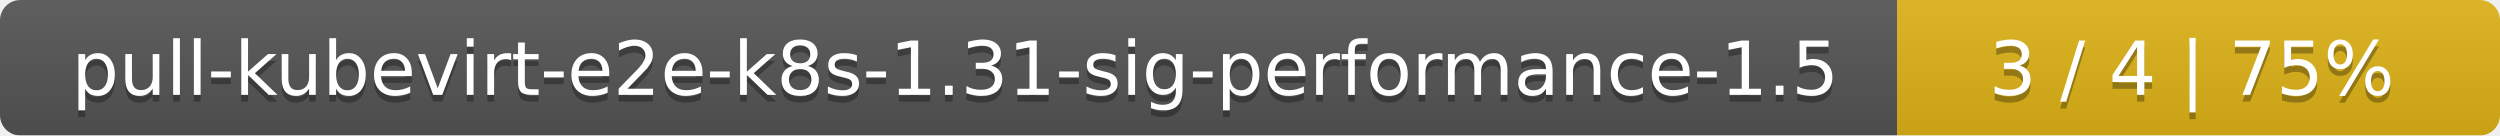
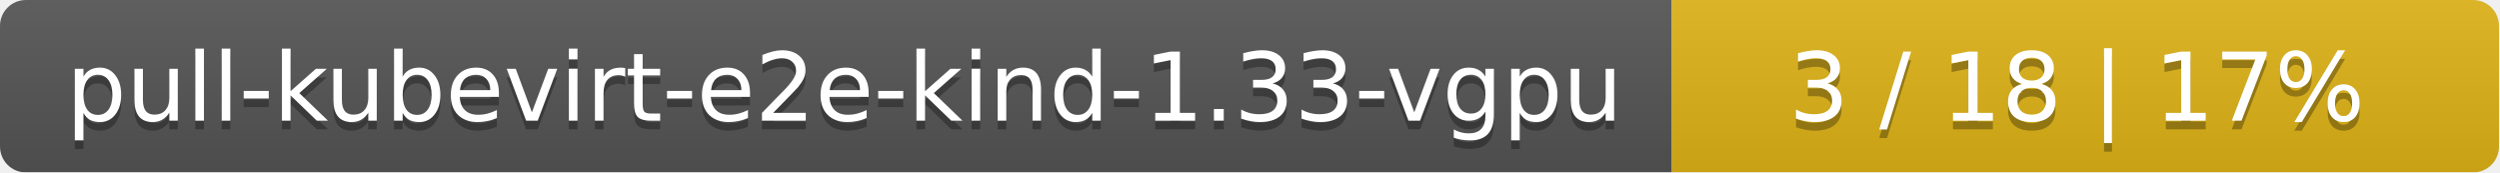
- <svg xmlns="http://www.w3.org/2000/svg" width="369" height="20">
+ <svg xmlns="http://www.w3.org/2000/svg" width="290" height="20">
  <linearGradient id="smooth" x2="0" y2="100%">
    <stop offset="0" stop-color="#bbb" stop-opacity=".1" />
    <stop offset="1" stop-opacity=".1" />
  </linearGradient>
  <mask id="round">
-     <rect width="369" height="20" rx="3" fill="#fff" />
+     <rect width="290" height="20" rx="3" fill="#fff" />
  </mask>
  <g mask="url(#round)">
-     <rect width="280" height="20" fill="#555" />
-     <rect x="280" width="89" height="20" fill="#dfb317" />
-     <rect width="369" height="20" fill="url(#smooth)" />
+     <rect width="194" height="20" fill="#555" />
+     <rect x="194" width="96" height="20" fill="#dfb317" />
+     <rect width="290" height="20" fill="url(#smooth)" />
  </g>
  <g fill="#fff" text-anchor="middle" font-family="DejaVu Sans,Verdana,Geneva,sans-serif" font-size="11">
-     <text x="141" y="15" fill="#010101" fill-opacity=".3">pull-kubevirt-e2e-k8s-1.31-sig-performance-1.5</text>
-     <text x="141" y="14">pull-kubevirt-e2e-k8s-1.31-sig-performance-1.5</text>
-     <text x="323.5" y="15" fill="#010101" fill-opacity=".3">3 / 4    |    75%</text>
-     <text x="323.5" y="14">3 / 4    |    75%</text>
+     <text x="98" y="15" fill="#010101" fill-opacity=".3">pull-kubevirt-e2e-kind-1.33-vgpu</text>
+     <text x="98" y="14">pull-kubevirt-e2e-kind-1.33-vgpu</text>
+     <text x="241" y="15" fill="#010101" fill-opacity=".3">3 / 18    |    17%</text>
+     <text x="241" y="14">3 / 18    |    17%</text>
  </g>
</svg>
